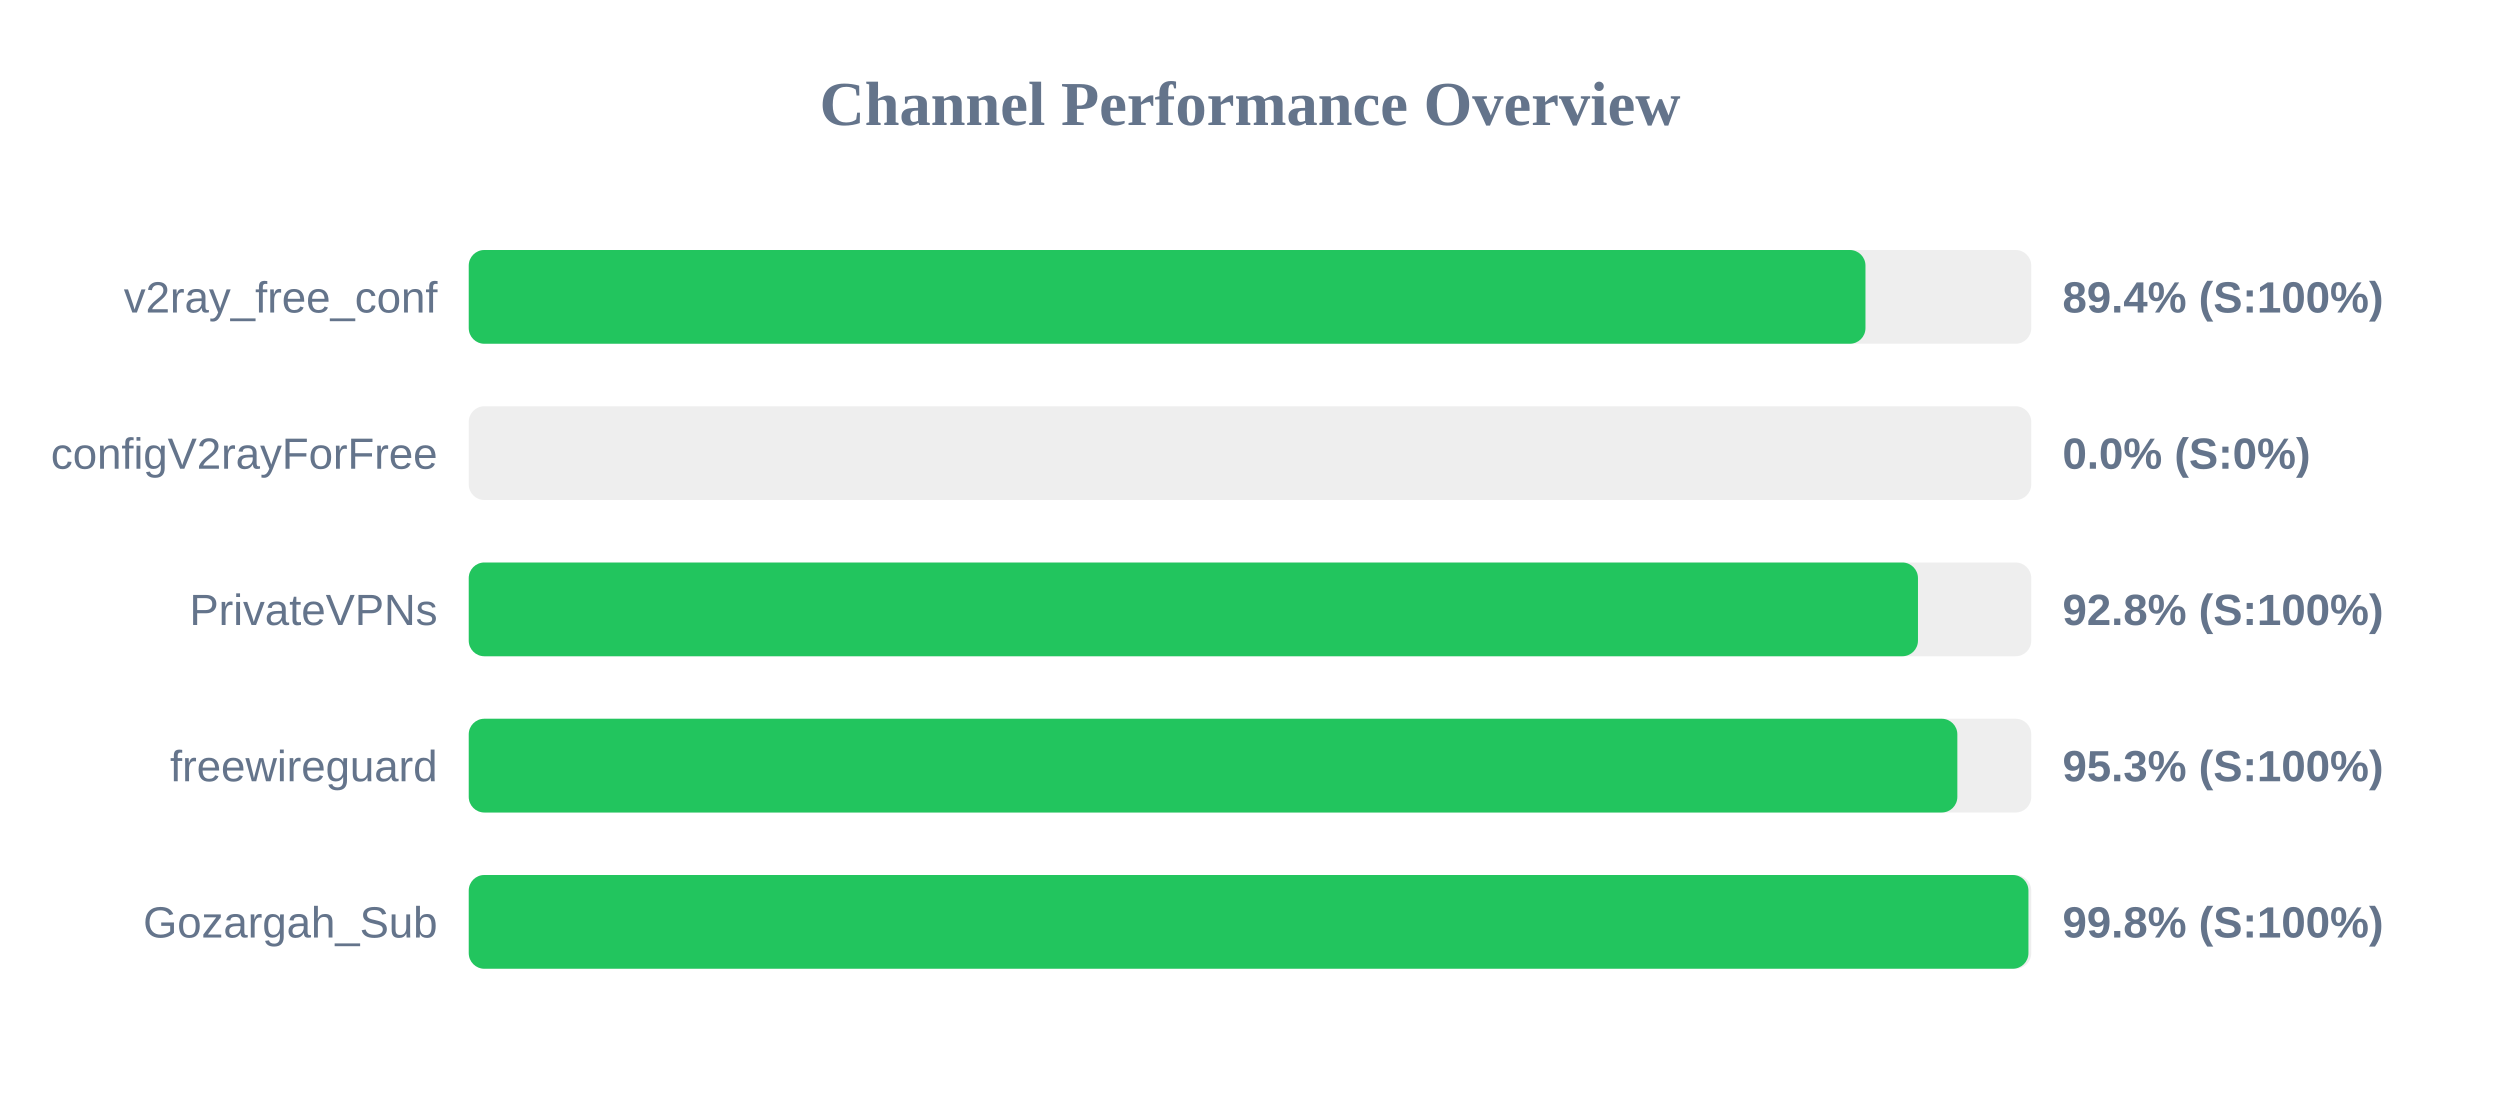
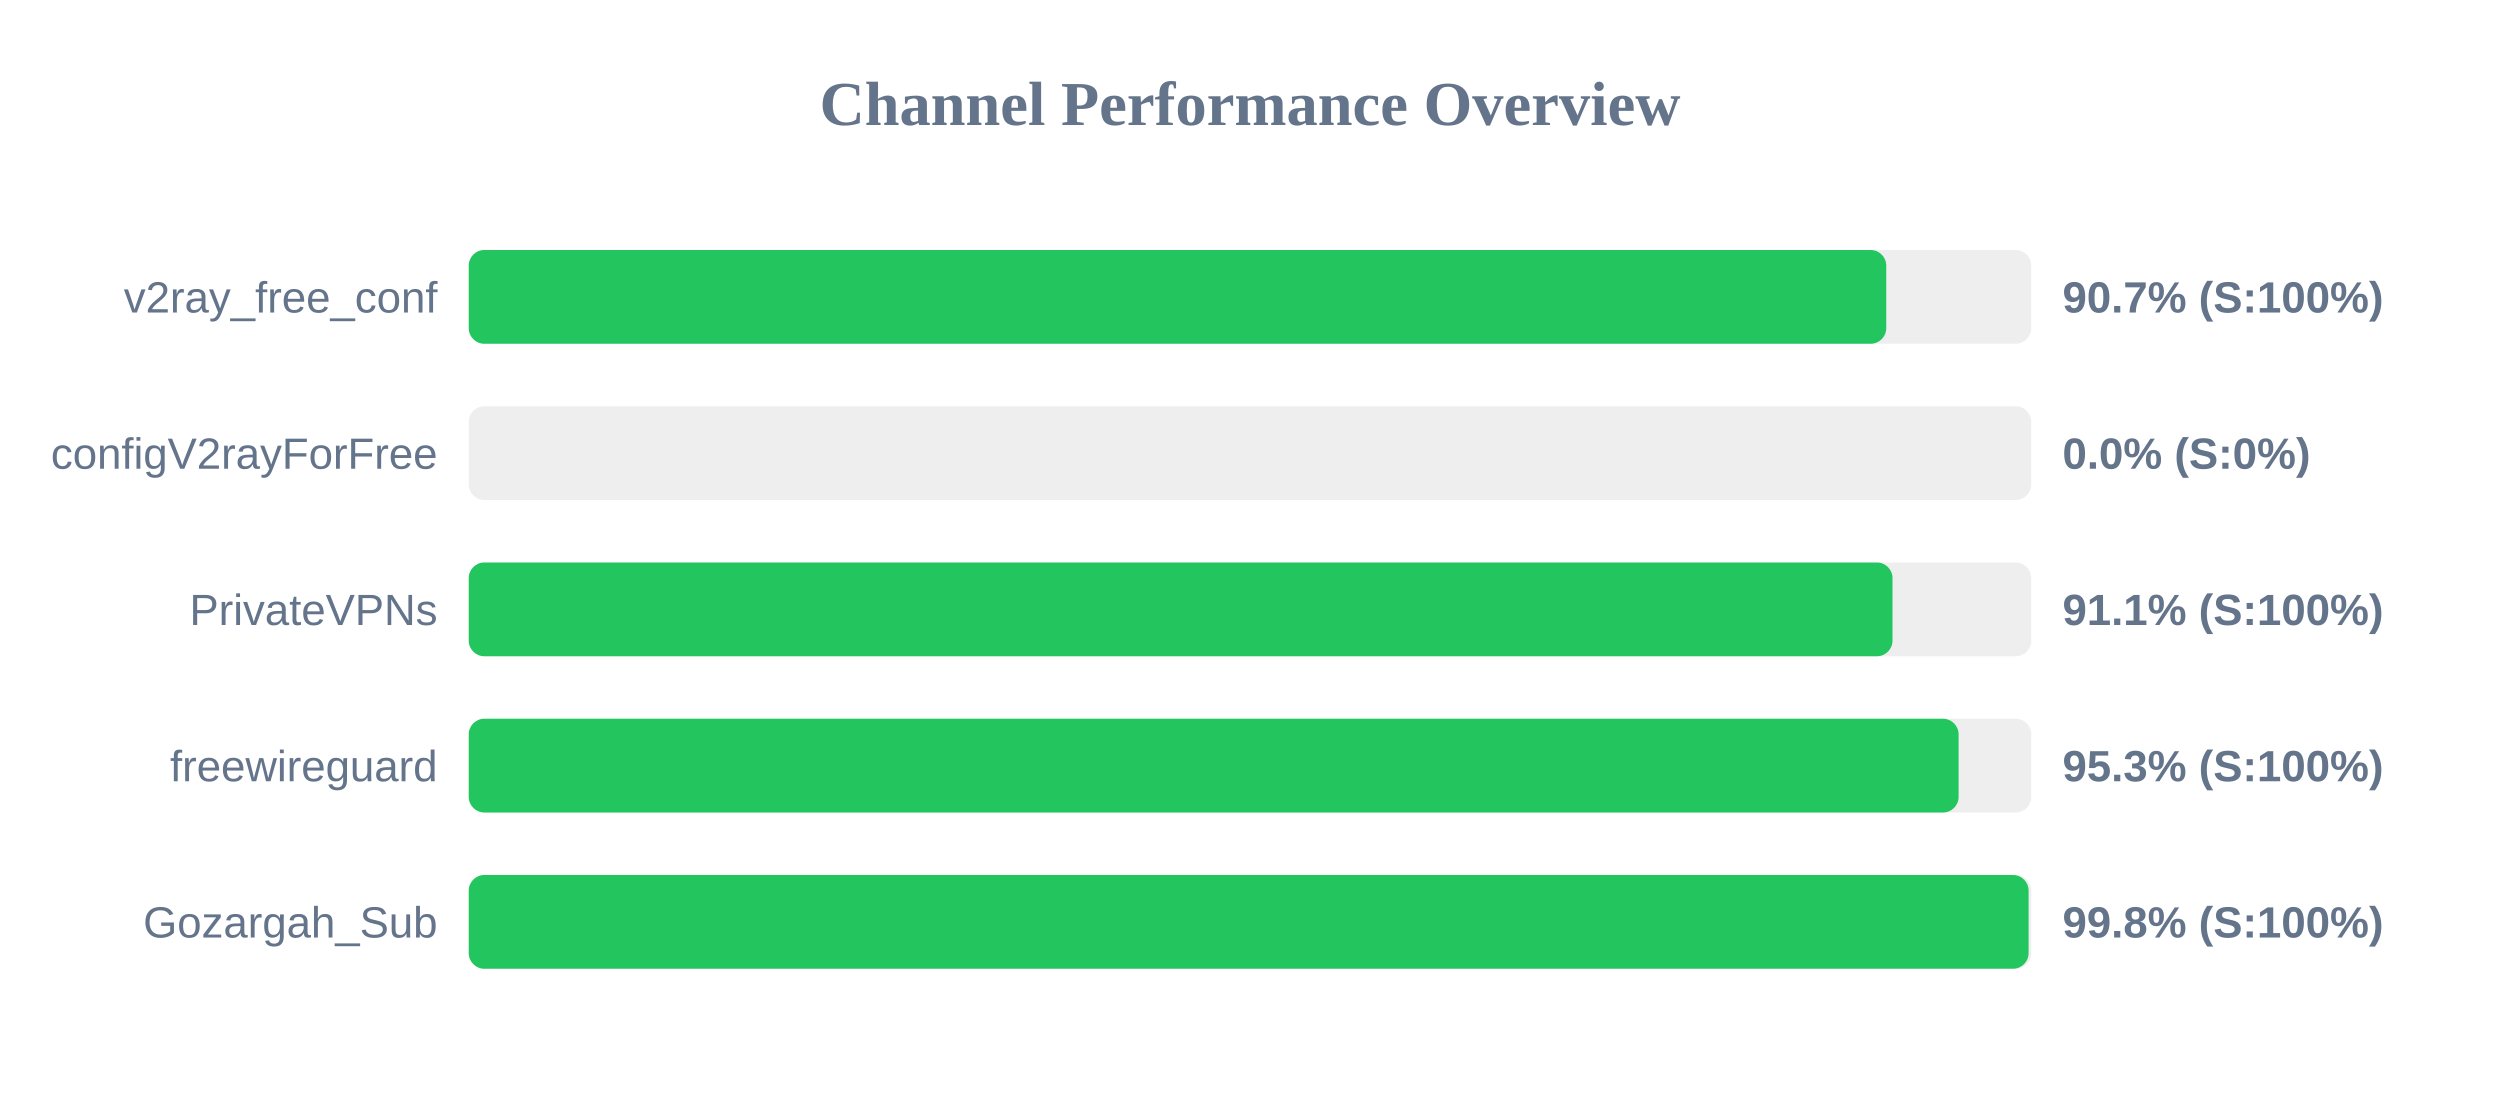
<svg xmlns="http://www.w3.org/2000/svg" width="800" height="350" version="1.1">
  <style>
        .row { font: 14px Arial; fill: #64748b; }
        .score { font: bold 14px Arial; fill: #64748b; }
    </style>
  <text x="400" y="40" text-anchor="middle" font-size="20px" font-weight="bold" fill="#64748b">Channel Performance Overview</text>
  <rect x="150" y="80" width="500" height="30" fill="#eee" rx="5" />
-   <rect x="150" y="80" width="446.95" height="30" fill="#22c55e" rx="5" />
+   <rect x="150" y="80" width="453.6" height="30" fill="#22c55e" rx="5" />
  <text x="140" y="100" text-anchor="end" class="row">v2ray_free_conf</text>
-   <text x="660" y="100" text-anchor="start" class="score">89.4% (S:100%)</text>
+   <text x="660" y="100" text-anchor="start" class="score">90.7% (S:100%)</text>
  <rect x="150" y="130" width="500" height="30" fill="#eee" rx="5" />
  <rect x="150" y="130" width="0.0" height="30" fill="#ef4444" rx="5" />
  <text x="140" y="150" text-anchor="end" class="row">configV2rayForFree</text>
  <text x="660" y="150" text-anchor="start" class="score">0.0% (S:0%)</text>
  <rect x="150" y="180" width="500" height="30" fill="#eee" rx="5" />
-   <rect x="150" y="180" width="463.75" height="30" fill="#22c55e" rx="5" />
+   <rect x="150" y="180" width="455.6" height="30" fill="#22c55e" rx="5" />
  <text x="140" y="200" text-anchor="end" class="row">PrivateVPNs</text>
-   <text x="660" y="200" text-anchor="start" class="score">92.8% (S:100%)</text>
+   <text x="660" y="200" text-anchor="start" class="score">91.1% (S:100%)</text>
  <rect x="150" y="230" width="500" height="30" fill="#eee" rx="5" />
-   <rect x="150" y="230" width="476.35" height="30" fill="#22c55e" rx="5" />
+   <rect x="150" y="230" width="476.75" height="30" fill="#22c55e" rx="5" />
  <text x="140" y="250" text-anchor="end" class="row">freewireguard</text>
  <text x="660" y="250" text-anchor="start" class="score">95.3% (S:100%)</text>
  <rect x="150" y="280" width="500" height="30" fill="#eee" rx="5" />
-   <rect x="150" y="280" width="499.1" height="30" fill="#22c55e" rx="5" />
+   <rect x="150" y="280" width="499.15" height="30" fill="#22c55e" rx="5" />
  <text x="140" y="300" text-anchor="end" class="row">Gozargah_Sub</text>
  <text x="660" y="300" text-anchor="start" class="score">99.8% (S:100%)</text>
</svg>
